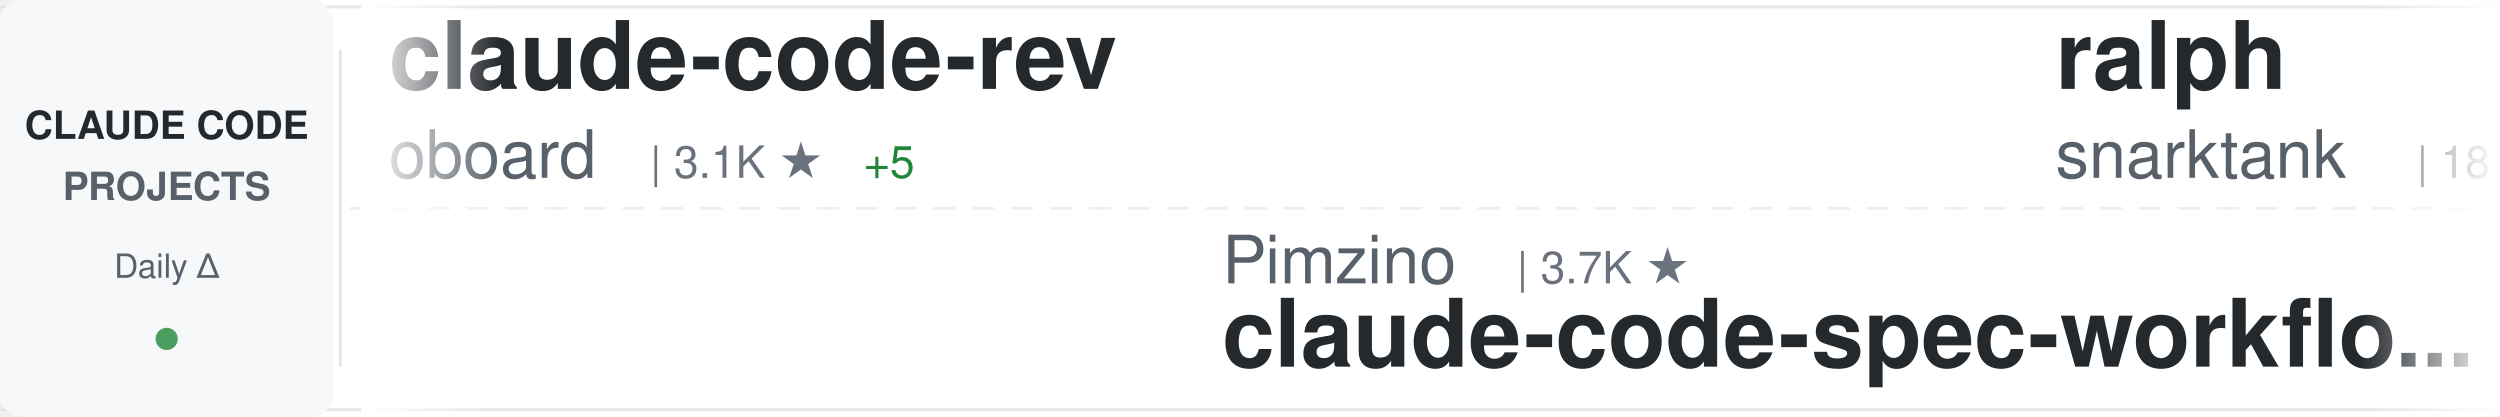
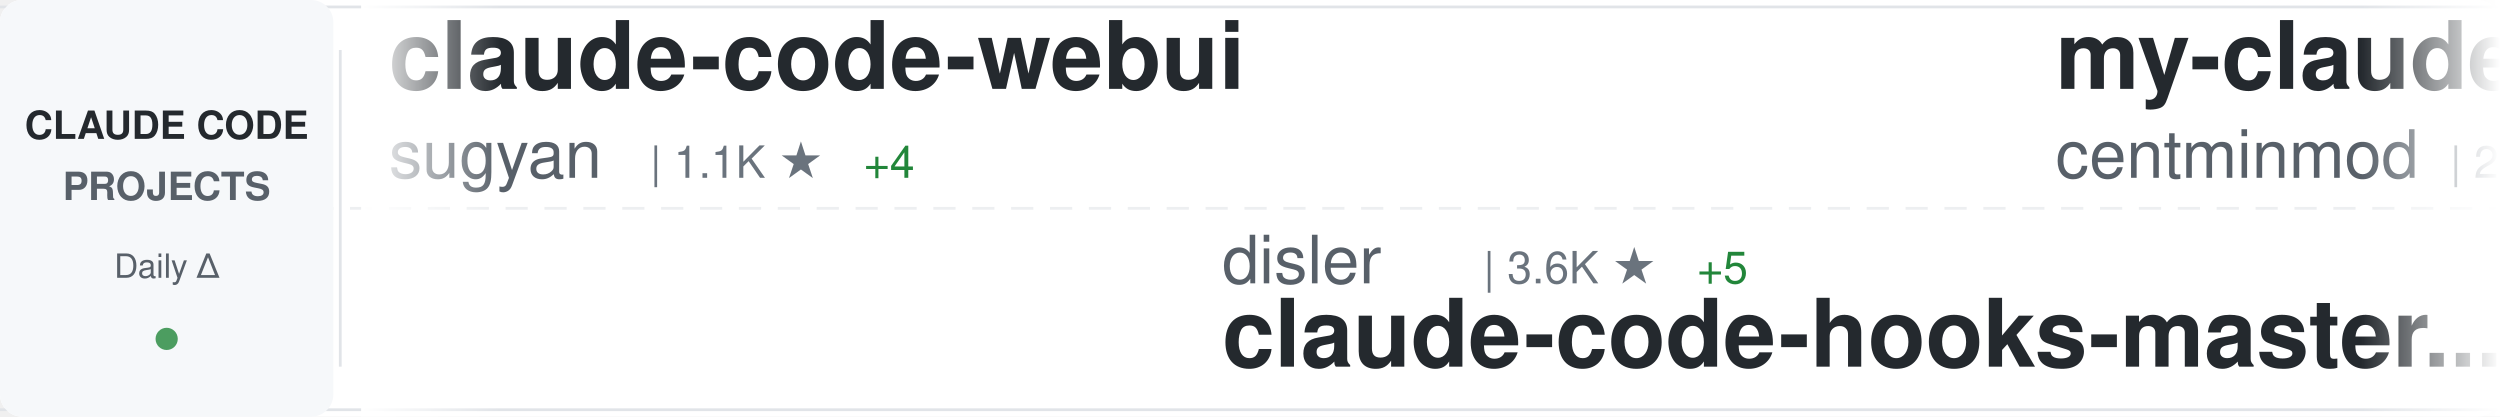
<svg xmlns="http://www.w3.org/2000/svg" width="900" height="150">
  <defs>
    <linearGradient id="awesomeLeftFade" x1="0%" y1="0%" x2="100%" y2="0%">
      <stop offset="0%" style="stop-color:#ffffff;stop-opacity:1" />
      <stop offset="100%" style="stop-color:#ffffff;stop-opacity:0" />
    </linearGradient>
    <linearGradient id="awesomeRightFade" x1="0%" y1="0%" x2="100%" y2="0%">
      <stop offset="0%" style="stop-color:#ffffff;stop-opacity:0" />
      <stop offset="100%" style="stop-color:#ffffff;stop-opacity:1" />
    </linearGradient>
  </defs>
  <rect width="900" height="150" fill="#ffffff" rx="8" />
  <rect x="0" y="2" width="900" height="1" fill="#e1e4e8" />
  <rect x="0" y="147" width="900" height="1" fill="#e1e4e8" />
  <line x1="0" y1="75" x2="900" y2="75" stroke="#e1e4e8" stroke-width="1" stroke-dasharray="8 6" opacity="0.6" />
  <rect x="0" y="0" width="120" height="150" fill="#f6f8fa" rx="8" />
  <text x="60" y="50" font-family="-apple-system, BlinkMacSystemFont, 'Segoe UI', Helvetica, Arial, sans-serif" font-size="14" font-weight="600" fill="#24292e" text-anchor="middle">CLAUDE CODE</text>
  <text x="60" y="72" font-family="-apple-system, BlinkMacSystemFont, 'Segoe UI', Helvetica, Arial, sans-serif" font-size="14" font-weight="600" fill="#586069" text-anchor="middle">PROJECTS</text>
  <text x="60" y="100" font-family="-apple-system, BlinkMacSystemFont, 'Segoe UI', Helvetica, Arial, sans-serif" font-size="12" font-weight="500" fill="#586069" text-anchor="middle">Daily Δ</text>
  <circle cx="60" cy="122" r="4" fill="#22863a" opacity="0.8" />
  <rect x="122" y="18" width="1" height="114" fill="#e1e4e8" />
  <clipPath id="awesomeTickerClip">
    <rect x="130" y="0" width="770" height="150" />
  </clipPath>
  <g clip-path="url(#awesomeTickerClip)">
    <g id="awesomeTickerItems">
      <animateTransform attributeName="transform" attributeType="XML" type="translate" from="0 0" to="-3000 0" dur="54s" repeatCount="indefinite" />
      <g transform="translate(0, 0)">
-         <text x="140" y="32" font-family="-apple-system, BlinkMacSystemFont, 'Segoe UI', Helvetica, Arial, sans-serif" font-size="34" font-weight="600" fill="#24292e">claude-code-rev</text>
-         <text x="140" y="64" font-family="-apple-system, BlinkMacSystemFont, 'Segoe UI', Helvetica, Arial, sans-serif" font-size="24" font-weight="400" fill="#586069">oboard</text>
-         <text x="234" y="64" font-family="-apple-system, BlinkMacSystemFont, 'Segoe UI', Helvetica, Arial, sans-serif" font-size="16" font-weight="500" fill="#6a737d">| 3.1K ★</text>
-         <text x="311" y="64" font-family="-apple-system, BlinkMacSystemFont, 'Segoe UI', Helvetica, Arial, sans-serif" font-size="16" font-weight="500" fill="#22863a"> +5</text>
+         <text x="140" y="32" font-family="-apple-system, BlinkMacSystemFont, 'Segoe UI', Helvetica, Arial, sans-serif" font-size="34" font-weight="600" fill="#24292e">claude-code-webui</text>
+         <text x="140" y="64" font-family="-apple-system, BlinkMacSystemFont, 'Segoe UI', Helvetica, Arial, sans-serif" font-size="24" font-weight="400" fill="#586069">sugyan</text>
+         <text x="234" y="64" font-family="-apple-system, BlinkMacSystemFont, 'Segoe UI', Helvetica, Arial, sans-serif" font-size="16" font-weight="500" fill="#6a737d">| 1.1K ★</text>
+         <text x="311" y="64" font-family="-apple-system, BlinkMacSystemFont, 'Segoe UI', Helvetica, Arial, sans-serif" font-size="16" font-weight="500" fill="#22863a"> +4</text>
      </g>
      <g transform="translate(300, 0)">
-         <text x="140" y="102" font-family="-apple-system, BlinkMacSystemFont, 'Segoe UI', Helvetica, Arial, sans-serif" font-size="24" font-weight="400" fill="#586069">Pimzino</text>
-         <text x="246" y="102" font-family="-apple-system, BlinkMacSystemFont, 'Segoe UI', Helvetica, Arial, sans-serif" font-size="16" font-weight="500" fill="#6a737d">| 3.7K ★</text>
-         <text x="140" y="132" font-family="-apple-system, BlinkMacSystemFont, 'Segoe UI', Helvetica, Arial, sans-serif" font-size="34" font-weight="600" fill="#24292e">claude-code-spec-workflo...</text>
+         <text x="140" y="102" font-family="-apple-system, BlinkMacSystemFont, 'Segoe UI', Helvetica, Arial, sans-serif" font-size="24" font-weight="400" fill="#586069">disler</text>
+         <text x="234" y="102" font-family="-apple-system, BlinkMacSystemFont, 'Segoe UI', Helvetica, Arial, sans-serif" font-size="16" font-weight="500" fill="#6a737d">| 3.6K ★</text>
+         <text x="311" y="102" font-family="-apple-system, BlinkMacSystemFont, 'Segoe UI', Helvetica, Arial, sans-serif" font-size="16" font-weight="500" fill="#22863a"> +5</text>
+         <text x="140" y="132" font-family="-apple-system, BlinkMacSystemFont, 'Segoe UI', Helvetica, Arial, sans-serif" font-size="34" font-weight="600" fill="#24292e">claude-code-hooks-master...</text>
      </g>
      <g transform="translate(600, 0)">
-         <text x="140" y="32" font-family="-apple-system, BlinkMacSystemFont, 'Segoe UI', Helvetica, Arial, sans-serif" font-size="34" font-weight="600" fill="#24292e">ralph</text>
-         <text x="140" y="64" font-family="-apple-system, BlinkMacSystemFont, 'Segoe UI', Helvetica, Arial, sans-serif" font-size="24" font-weight="400" fill="#586069">snarktank</text>
-         <text x="270" y="64" font-family="-apple-system, BlinkMacSystemFont, 'Segoe UI', Helvetica, Arial, sans-serif" font-size="16" font-weight="500" fill="#6a737d">| 18.8K ★</text>
-         <text x="356" y="64" font-family="-apple-system, BlinkMacSystemFont, 'Segoe UI', Helvetica, Arial, sans-serif" font-size="16" font-weight="500" fill="#22863a"> +41</text>
+         <text x="140" y="32" font-family="-apple-system, BlinkMacSystemFont, 'Segoe UI', Helvetica, Arial, sans-serif" font-size="34" font-weight="600" fill="#24292e">my-claude-code-setup</text>
+         <text x="140" y="64" font-family="-apple-system, BlinkMacSystemFont, 'Segoe UI', Helvetica, Arial, sans-serif" font-size="24" font-weight="400" fill="#586069">centminmod</text>
+         <text x="282" y="64" font-family="-apple-system, BlinkMacSystemFont, 'Segoe UI', Helvetica, Arial, sans-serif" font-size="16" font-weight="500" fill="#6a737d">| 2.3K ★</text>
+         <text x="359" y="64" font-family="-apple-system, BlinkMacSystemFont, 'Segoe UI', Helvetica, Arial, sans-serif" font-size="16" font-weight="500" fill="#22863a"> +4</text>
      </g>
      <g transform="translate(900, 0)">
-         <text x="140" y="102" font-family="-apple-system, BlinkMacSystemFont, 'Segoe UI', Helvetica, Arial, sans-serif" font-size="24" font-weight="400" fill="#586069">edmund-io</text>
-         <text x="270" y="102" font-family="-apple-system, BlinkMacSystemFont, 'Segoe UI', Helvetica, Arial, sans-serif" font-size="16" font-weight="500" fill="#6a737d">| 1.4K ★</text>
-         <text x="347" y="102" font-family="-apple-system, BlinkMacSystemFont, 'Segoe UI', Helvetica, Arial, sans-serif" font-size="16" font-weight="500" fill="#22863a"> +1</text>
-         <text x="140" y="132" font-family="-apple-system, BlinkMacSystemFont, 'Segoe UI', Helvetica, Arial, sans-serif" font-size="34" font-weight="600" fill="#24292e">edmunds-claude-code</text>
+         <text x="140" y="102" font-family="-apple-system, BlinkMacSystemFont, 'Segoe UI', Helvetica, Arial, sans-serif" font-size="24" font-weight="400" fill="#586069">repowise-dev</text>
+         <text x="306" y="102" font-family="-apple-system, BlinkMacSystemFont, 'Segoe UI', Helvetica, Arial, sans-serif" font-size="16" font-weight="500" fill="#6a737d">| 997 ★</text>
+         <text x="374" y="102" font-family="-apple-system, BlinkMacSystemFont, 'Segoe UI', Helvetica, Arial, sans-serif" font-size="16" font-weight="500" fill="#22863a"> +1</text>
+         <text x="140" y="132" font-family="-apple-system, BlinkMacSystemFont, 'Segoe UI', Helvetica, Arial, sans-serif" font-size="34" font-weight="600" fill="#24292e">claude-code-prompts</text>
      </g>
      <g transform="translate(1200, 0)">
-         <text x="140" y="32" font-family="-apple-system, BlinkMacSystemFont, 'Segoe UI', Helvetica, Arial, sans-serif" font-size="34" font-weight="600" fill="#24292e">claude-code-reverse</text>
-         <text x="140" y="64" font-family="-apple-system, BlinkMacSystemFont, 'Segoe UI', Helvetica, Arial, sans-serif" font-size="24" font-weight="400" fill="#586069">Yuyz0112</text>
-         <text x="258" y="64" font-family="-apple-system, BlinkMacSystemFont, 'Segoe UI', Helvetica, Arial, sans-serif" font-size="16" font-weight="500" fill="#6a737d">| 2.4K ★</text>
+         <text x="140" y="32" font-family="-apple-system, BlinkMacSystemFont, 'Segoe UI', Helvetica, Arial, sans-serif" font-size="34" font-weight="600" fill="#24292e">claude-code-hub</text>
+         <text x="140" y="64" font-family="-apple-system, BlinkMacSystemFont, 'Segoe UI', Helvetica, Arial, sans-serif" font-size="24" font-weight="400" fill="#586069">ding113</text>
+         <text x="246" y="64" font-family="-apple-system, BlinkMacSystemFont, 'Segoe UI', Helvetica, Arial, sans-serif" font-size="16" font-weight="500" fill="#6a737d">| 2.8K ★</text>
+         <text x="323" y="64" font-family="-apple-system, BlinkMacSystemFont, 'Segoe UI', Helvetica, Arial, sans-serif" font-size="16" font-weight="500" fill="#22863a"> +9</text>
      </g>
      <g transform="translate(1500, 0)">
-         <text x="140" y="102" font-family="-apple-system, BlinkMacSystemFont, 'Segoe UI', Helvetica, Arial, sans-serif" font-size="24" font-weight="400" fill="#586069">nicedreamzapp</text>
-         <text x="318" y="102" font-family="-apple-system, BlinkMacSystemFont, 'Segoe UI', Helvetica, Arial, sans-serif" font-size="16" font-weight="500" fill="#6a737d">| 2.5K ★</text>
-         <text x="395" y="102" font-family="-apple-system, BlinkMacSystemFont, 'Segoe UI', Helvetica, Arial, sans-serif" font-size="16" font-weight="500" fill="#22863a"> +14</text>
-         <text x="140" y="132" font-family="-apple-system, BlinkMacSystemFont, 'Segoe UI', Helvetica, Arial, sans-serif" font-size="34" font-weight="600" fill="#24292e">claude-code-local</text>
+         <text x="140" y="102" font-family="-apple-system, BlinkMacSystemFont, 'Segoe UI', Helvetica, Arial, sans-serif" font-size="24" font-weight="400" fill="#586069">feiskyer</text>
+         <text x="258" y="102" font-family="-apple-system, BlinkMacSystemFont, 'Segoe UI', Helvetica, Arial, sans-serif" font-size="16" font-weight="500" fill="#6a737d">| 1.5K ★</text>
+         <text x="335" y="102" font-family="-apple-system, BlinkMacSystemFont, 'Segoe UI', Helvetica, Arial, sans-serif" font-size="16" font-weight="500" fill="#22863a"> +1</text>
+         <text x="140" y="132" font-family="-apple-system, BlinkMacSystemFont, 'Segoe UI', Helvetica, Arial, sans-serif" font-size="34" font-weight="600" fill="#24292e">claude-code-settings</text>
      </g>
      <g transform="translate(1800, 0)">
-         <text x="140" y="32" font-family="-apple-system, BlinkMacSystemFont, 'Segoe UI', Helvetica, Arial, sans-serif" font-size="34" font-weight="600" fill="#24292e">Claude-code</text>
-         <text x="140" y="64" font-family="-apple-system, BlinkMacSystemFont, 'Segoe UI', Helvetica, Arial, sans-serif" font-size="24" font-weight="400" fill="#586069">zstmfhy</text>
-         <text x="246" y="64" font-family="-apple-system, BlinkMacSystemFont, 'Segoe UI', Helvetica, Arial, sans-serif" font-size="16" font-weight="500" fill="#6a737d">| 190 ★</text>
+         <text x="140" y="32" font-family="-apple-system, BlinkMacSystemFont, 'Segoe UI', Helvetica, Arial, sans-serif" font-size="34" font-weight="600" fill="#24292e">free-claude-code</text>
+         <text x="140" y="64" font-family="-apple-system, BlinkMacSystemFont, 'Segoe UI', Helvetica, Arial, sans-serif" font-size="24" font-weight="400" fill="#586069">Alishahryar1</text>
+         <text x="306" y="64" font-family="-apple-system, BlinkMacSystemFont, 'Segoe UI', Helvetica, Arial, sans-serif" font-size="16" font-weight="500" fill="#6a737d">| 23.3K ★</text>
+         <text x="392" y="64" font-family="-apple-system, BlinkMacSystemFont, 'Segoe UI', Helvetica, Arial, sans-serif" font-size="16" font-weight="500" fill="#22863a"> +400</text>
      </g>
      <g transform="translate(2100, 0)">
-         <text x="140" y="102" font-family="-apple-system, BlinkMacSystemFont, 'Segoe UI', Helvetica, Arial, sans-serif" font-size="24" font-weight="400" fill="#586069">nanocoai</text>
-         <text x="258" y="102" font-family="-apple-system, BlinkMacSystemFont, 'Segoe UI', Helvetica, Arial, sans-serif" font-size="16" font-weight="500" fill="#6a737d">| 28.7K ★</text>
-         <text x="344" y="102" font-family="-apple-system, BlinkMacSystemFont, 'Segoe UI', Helvetica, Arial, sans-serif" font-size="16" font-weight="500" fill="#22863a"> +28</text>
-         <text x="140" y="132" font-family="-apple-system, BlinkMacSystemFont, 'Segoe UI', Helvetica, Arial, sans-serif" font-size="34" font-weight="600" fill="#24292e">nanoclaw</text>
+         <text x="140" y="102" font-family="-apple-system, BlinkMacSystemFont, 'Segoe UI', Helvetica, Arial, sans-serif" font-size="24" font-weight="400" fill="#586069">anthropics</text>
+         <text x="282" y="102" font-family="-apple-system, BlinkMacSystemFont, 'Segoe UI', Helvetica, Arial, sans-serif" font-size="16" font-weight="500" fill="#6a737d">| 817 ★</text>
+         <text x="140" y="132" font-family="-apple-system, BlinkMacSystemFont, 'Segoe UI', Helvetica, Arial, sans-serif" font-size="34" font-weight="600" fill="#24292e">claude-code-base-action</text>
      </g>
      <g transform="translate(2400, 0)">
-         <text x="140" y="32" font-family="-apple-system, BlinkMacSystemFont, 'Segoe UI', Helvetica, Arial, sans-serif" font-size="34" font-weight="600" fill="#24292e">ClaudeCode</text>
-         <text x="140" y="64" font-family="-apple-system, BlinkMacSystemFont, 'Segoe UI', Helvetica, Arial, sans-serif" font-size="24" font-weight="400" fill="#586069">guanshan</text>
-         <text x="258" y="64" font-family="-apple-system, BlinkMacSystemFont, 'Segoe UI', Helvetica, Arial, sans-serif" font-size="16" font-weight="500" fill="#6a737d">| 59 ★</text>
-         <text x="317" y="64" font-family="-apple-system, BlinkMacSystemFont, 'Segoe UI', Helvetica, Arial, sans-serif" font-size="16" font-weight="500" fill="#22863a"> +1</text>
+         <text x="140" y="32" font-family="-apple-system, BlinkMacSystemFont, 'Segoe UI', Helvetica, Arial, sans-serif" font-size="34" font-weight="600" fill="#24292e">claude-code-source</text>
+         <text x="140" y="64" font-family="-apple-system, BlinkMacSystemFont, 'Segoe UI', Helvetica, Arial, sans-serif" font-size="24" font-weight="400" fill="#586069">JrCx7scC</text>
+         <text x="258" y="64" font-family="-apple-system, BlinkMacSystemFont, 'Segoe UI', Helvetica, Arial, sans-serif" font-size="16" font-weight="500" fill="#6a737d">| 367 ★</text>
+         <text x="326" y="64" font-family="-apple-system, BlinkMacSystemFont, 'Segoe UI', Helvetica, Arial, sans-serif" font-size="16" font-weight="500" fill="#22863a"> +1</text>
      </g>
      <g transform="translate(2700, 0)">
-         <text x="140" y="102" font-family="-apple-system, BlinkMacSystemFont, 'Segoe UI', Helvetica, Arial, sans-serif" font-size="24" font-weight="400" fill="#586069">andrew-kramer-inno</text>
-         <text x="378" y="102" font-family="-apple-system, BlinkMacSystemFont, 'Segoe UI', Helvetica, Arial, sans-serif" font-size="16" font-weight="500" fill="#6a737d">| 587 ★</text>
-         <text x="446" y="102" font-family="-apple-system, BlinkMacSystemFont, 'Segoe UI', Helvetica, Arial, sans-serif" font-size="16" font-weight="500" fill="#22863a"> +1</text>
-         <text x="140" y="132" font-family="-apple-system, BlinkMacSystemFont, 'Segoe UI', Helvetica, Arial, sans-serif" font-size="34" font-weight="600" fill="#24292e">claude-code-source-build</text>
+         <text x="140" y="102" font-family="-apple-system, BlinkMacSystemFont, 'Segoe UI', Helvetica, Arial, sans-serif" font-size="24" font-weight="400" fill="#586069">OneRedOak</text>
+         <text x="270" y="102" font-family="-apple-system, BlinkMacSystemFont, 'Segoe UI', Helvetica, Arial, sans-serif" font-size="16" font-weight="500" fill="#6a737d">| 3.8K ★</text>
+         <text x="347" y="102" font-family="-apple-system, BlinkMacSystemFont, 'Segoe UI', Helvetica, Arial, sans-serif" font-size="16" font-weight="500" fill="#22863a"> +1</text>
+         <text x="140" y="132" font-family="-apple-system, BlinkMacSystemFont, 'Segoe UI', Helvetica, Arial, sans-serif" font-size="34" font-weight="600" fill="#24292e">claude-code-workflows</text>
      </g>
      <g transform="translate(3000, 0)">
-         <text x="140" y="32" font-family="-apple-system, BlinkMacSystemFont, 'Segoe UI', Helvetica, Arial, sans-serif" font-size="34" font-weight="600" fill="#24292e">claude-code-rev</text>
-         <text x="140" y="64" font-family="-apple-system, BlinkMacSystemFont, 'Segoe UI', Helvetica, Arial, sans-serif" font-size="24" font-weight="400" fill="#586069">oboard</text>
-         <text x="234" y="64" font-family="-apple-system, BlinkMacSystemFont, 'Segoe UI', Helvetica, Arial, sans-serif" font-size="16" font-weight="500" fill="#6a737d">| 3.1K ★</text>
-         <text x="311" y="64" font-family="-apple-system, BlinkMacSystemFont, 'Segoe UI', Helvetica, Arial, sans-serif" font-size="16" font-weight="500" fill="#22863a"> +5</text>
+         <text x="140" y="32" font-family="-apple-system, BlinkMacSystemFont, 'Segoe UI', Helvetica, Arial, sans-serif" font-size="34" font-weight="600" fill="#24292e">claude-code-webui</text>
+         <text x="140" y="64" font-family="-apple-system, BlinkMacSystemFont, 'Segoe UI', Helvetica, Arial, sans-serif" font-size="24" font-weight="400" fill="#586069">sugyan</text>
+         <text x="234" y="64" font-family="-apple-system, BlinkMacSystemFont, 'Segoe UI', Helvetica, Arial, sans-serif" font-size="16" font-weight="500" fill="#6a737d">| 1.1K ★</text>
+         <text x="311" y="64" font-family="-apple-system, BlinkMacSystemFont, 'Segoe UI', Helvetica, Arial, sans-serif" font-size="16" font-weight="500" fill="#22863a"> +4</text>
      </g>
      <g transform="translate(3300, 0)">
-         <text x="140" y="102" font-family="-apple-system, BlinkMacSystemFont, 'Segoe UI', Helvetica, Arial, sans-serif" font-size="24" font-weight="400" fill="#586069">Pimzino</text>
-         <text x="246" y="102" font-family="-apple-system, BlinkMacSystemFont, 'Segoe UI', Helvetica, Arial, sans-serif" font-size="16" font-weight="500" fill="#6a737d">| 3.7K ★</text>
-         <text x="140" y="132" font-family="-apple-system, BlinkMacSystemFont, 'Segoe UI', Helvetica, Arial, sans-serif" font-size="34" font-weight="600" fill="#24292e">claude-code-spec-workflo...</text>
+         <text x="140" y="102" font-family="-apple-system, BlinkMacSystemFont, 'Segoe UI', Helvetica, Arial, sans-serif" font-size="24" font-weight="400" fill="#586069">disler</text>
+         <text x="234" y="102" font-family="-apple-system, BlinkMacSystemFont, 'Segoe UI', Helvetica, Arial, sans-serif" font-size="16" font-weight="500" fill="#6a737d">| 3.6K ★</text>
+         <text x="311" y="102" font-family="-apple-system, BlinkMacSystemFont, 'Segoe UI', Helvetica, Arial, sans-serif" font-size="16" font-weight="500" fill="#22863a"> +5</text>
+         <text x="140" y="132" font-family="-apple-system, BlinkMacSystemFont, 'Segoe UI', Helvetica, Arial, sans-serif" font-size="34" font-weight="600" fill="#24292e">claude-code-hooks-master...</text>
      </g>
      <g transform="translate(3600, 0)">
-         <text x="140" y="32" font-family="-apple-system, BlinkMacSystemFont, 'Segoe UI', Helvetica, Arial, sans-serif" font-size="34" font-weight="600" fill="#24292e">ralph</text>
-         <text x="140" y="64" font-family="-apple-system, BlinkMacSystemFont, 'Segoe UI', Helvetica, Arial, sans-serif" font-size="24" font-weight="400" fill="#586069">snarktank</text>
-         <text x="270" y="64" font-family="-apple-system, BlinkMacSystemFont, 'Segoe UI', Helvetica, Arial, sans-serif" font-size="16" font-weight="500" fill="#6a737d">| 18.8K ★</text>
-         <text x="356" y="64" font-family="-apple-system, BlinkMacSystemFont, 'Segoe UI', Helvetica, Arial, sans-serif" font-size="16" font-weight="500" fill="#22863a"> +41</text>
+         <text x="140" y="32" font-family="-apple-system, BlinkMacSystemFont, 'Segoe UI', Helvetica, Arial, sans-serif" font-size="34" font-weight="600" fill="#24292e">my-claude-code-setup</text>
+         <text x="140" y="64" font-family="-apple-system, BlinkMacSystemFont, 'Segoe UI', Helvetica, Arial, sans-serif" font-size="24" font-weight="400" fill="#586069">centminmod</text>
+         <text x="282" y="64" font-family="-apple-system, BlinkMacSystemFont, 'Segoe UI', Helvetica, Arial, sans-serif" font-size="16" font-weight="500" fill="#6a737d">| 2.3K ★</text>
+         <text x="359" y="64" font-family="-apple-system, BlinkMacSystemFont, 'Segoe UI', Helvetica, Arial, sans-serif" font-size="16" font-weight="500" fill="#22863a"> +4</text>
      </g>
      <g transform="translate(3900, 0)">
-         <text x="140" y="102" font-family="-apple-system, BlinkMacSystemFont, 'Segoe UI', Helvetica, Arial, sans-serif" font-size="24" font-weight="400" fill="#586069">edmund-io</text>
-         <text x="270" y="102" font-family="-apple-system, BlinkMacSystemFont, 'Segoe UI', Helvetica, Arial, sans-serif" font-size="16" font-weight="500" fill="#6a737d">| 1.4K ★</text>
-         <text x="347" y="102" font-family="-apple-system, BlinkMacSystemFont, 'Segoe UI', Helvetica, Arial, sans-serif" font-size="16" font-weight="500" fill="#22863a"> +1</text>
-         <text x="140" y="132" font-family="-apple-system, BlinkMacSystemFont, 'Segoe UI', Helvetica, Arial, sans-serif" font-size="34" font-weight="600" fill="#24292e">edmunds-claude-code</text>
+         <text x="140" y="102" font-family="-apple-system, BlinkMacSystemFont, 'Segoe UI', Helvetica, Arial, sans-serif" font-size="24" font-weight="400" fill="#586069">repowise-dev</text>
+         <text x="306" y="102" font-family="-apple-system, BlinkMacSystemFont, 'Segoe UI', Helvetica, Arial, sans-serif" font-size="16" font-weight="500" fill="#6a737d">| 997 ★</text>
+         <text x="374" y="102" font-family="-apple-system, BlinkMacSystemFont, 'Segoe UI', Helvetica, Arial, sans-serif" font-size="16" font-weight="500" fill="#22863a"> +1</text>
+         <text x="140" y="132" font-family="-apple-system, BlinkMacSystemFont, 'Segoe UI', Helvetica, Arial, sans-serif" font-size="34" font-weight="600" fill="#24292e">claude-code-prompts</text>
      </g>
    </g>
  </g>
  <rect x="130" y="0" width="50" height="150" fill="url(#awesomeLeftFade)" />
  <rect x="850" y="0" width="50" height="150" fill="url(#awesomeRightFade)" />
</svg>
